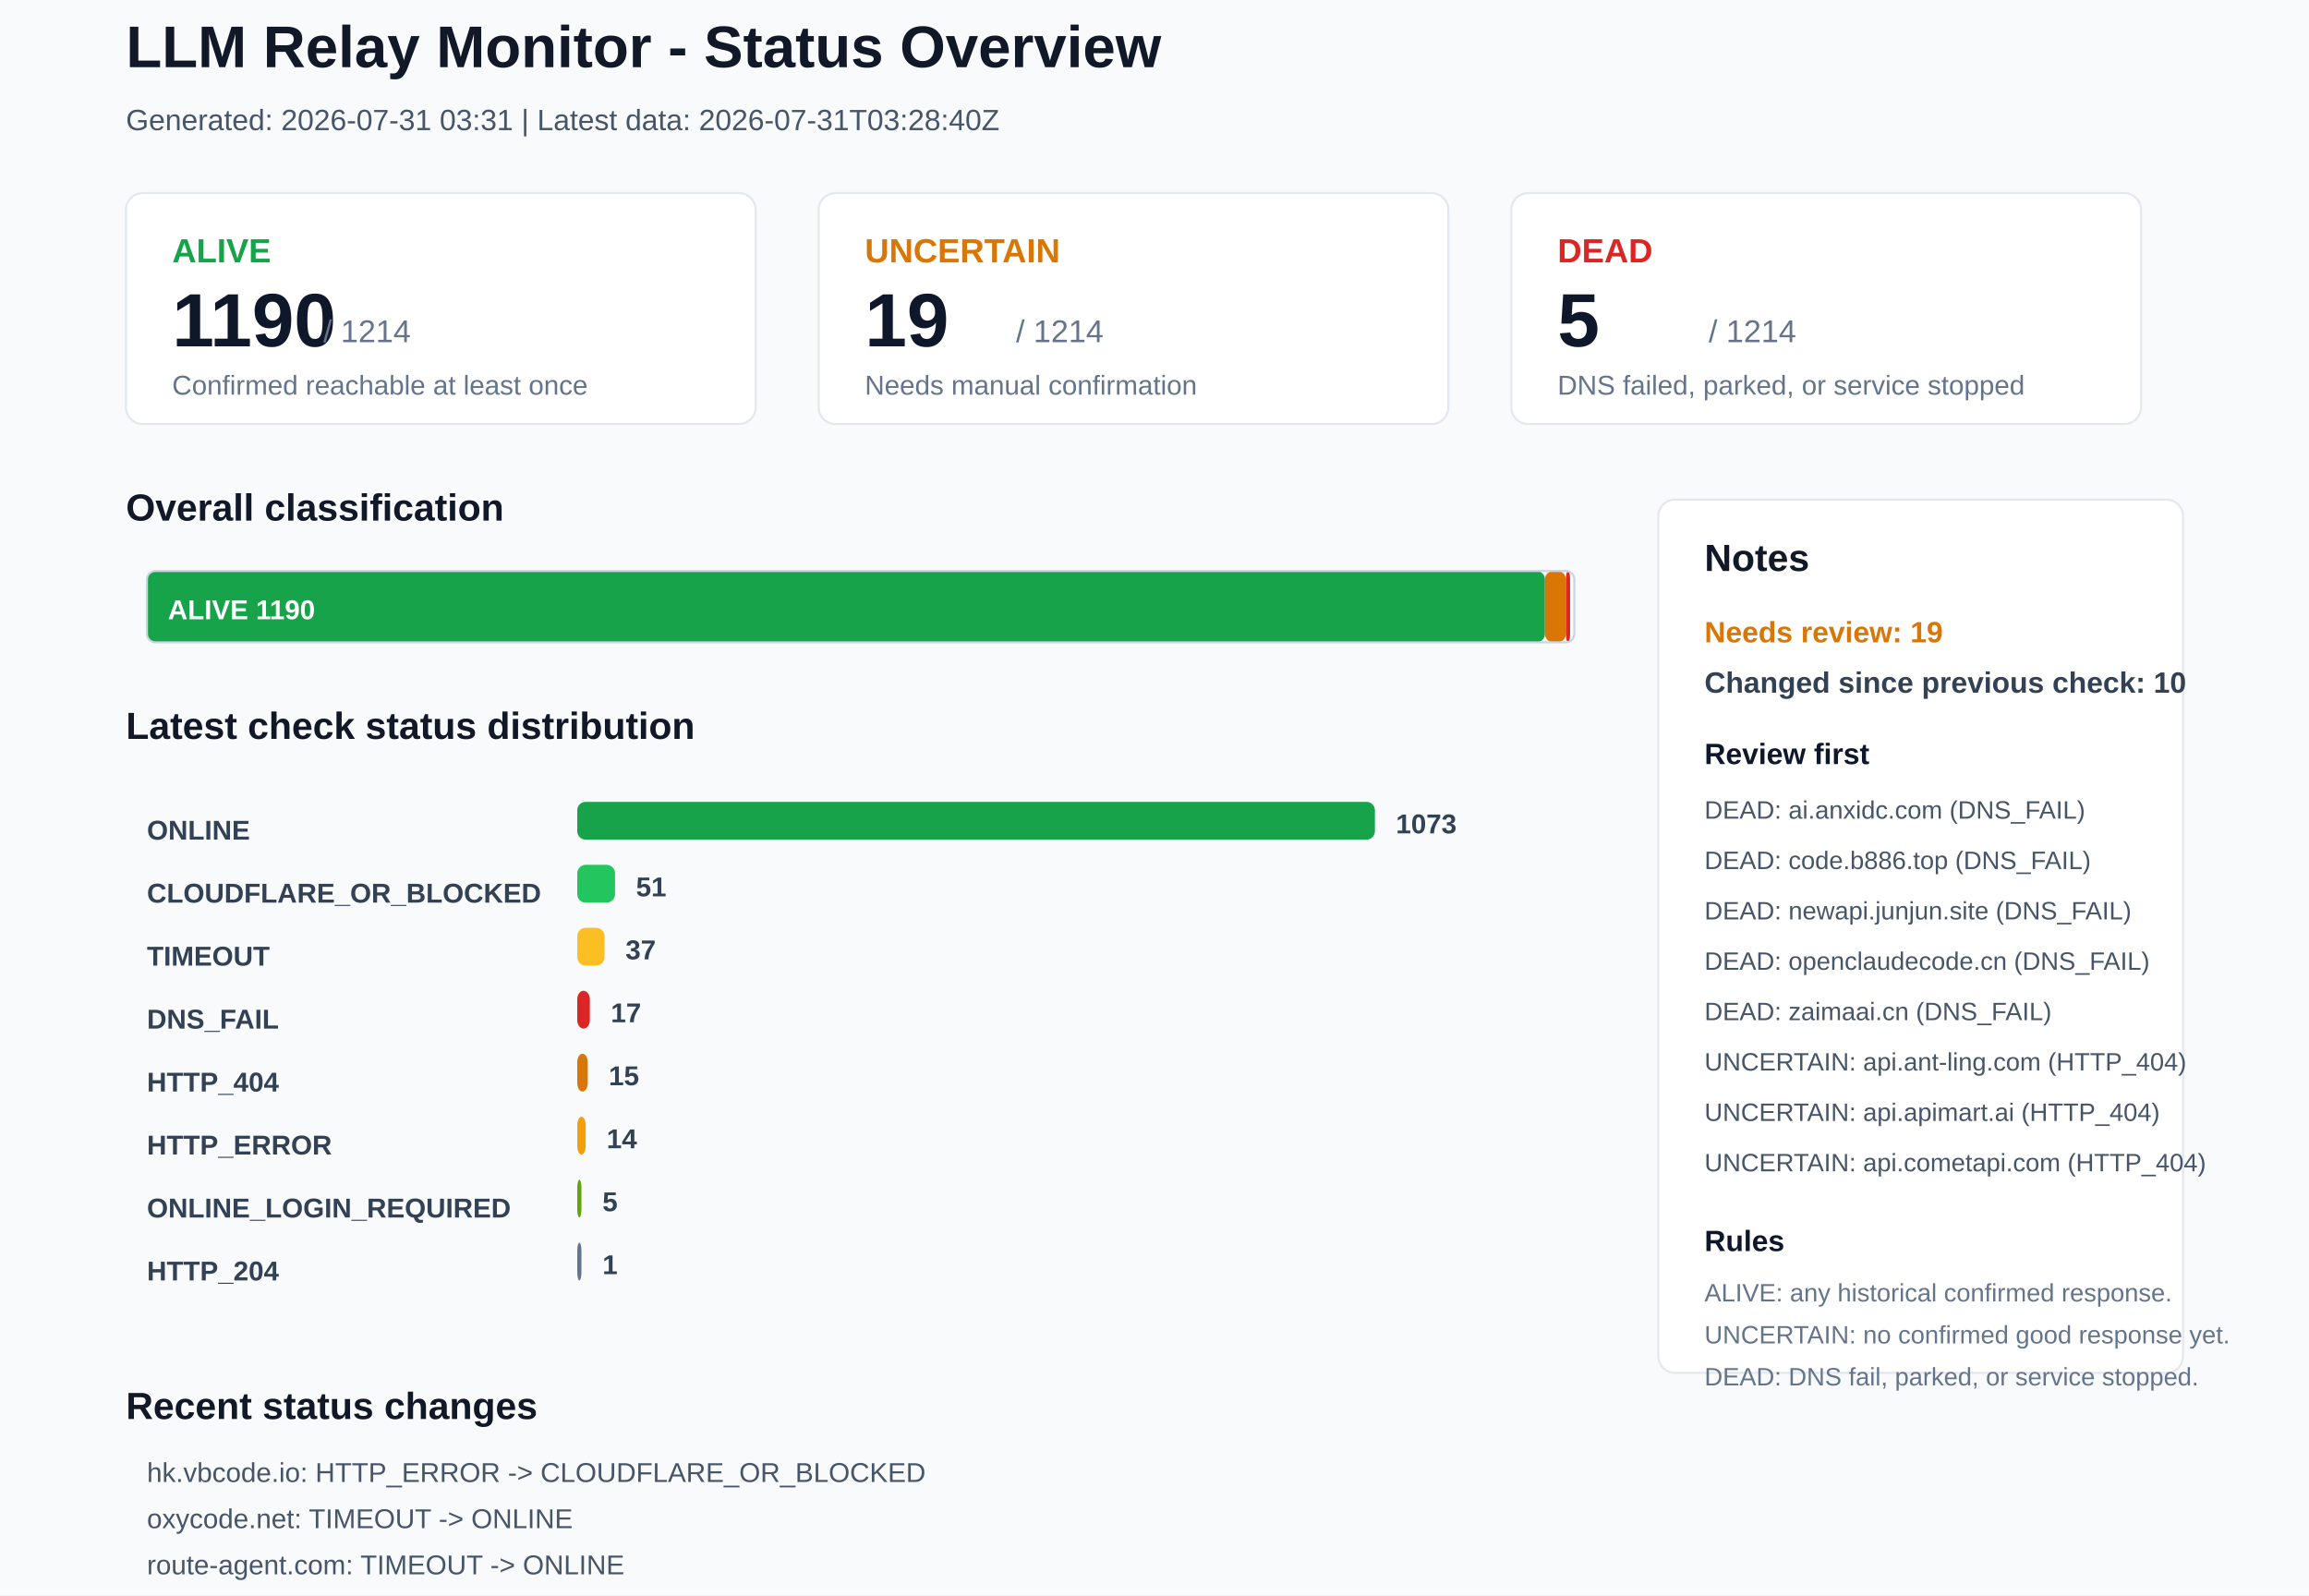
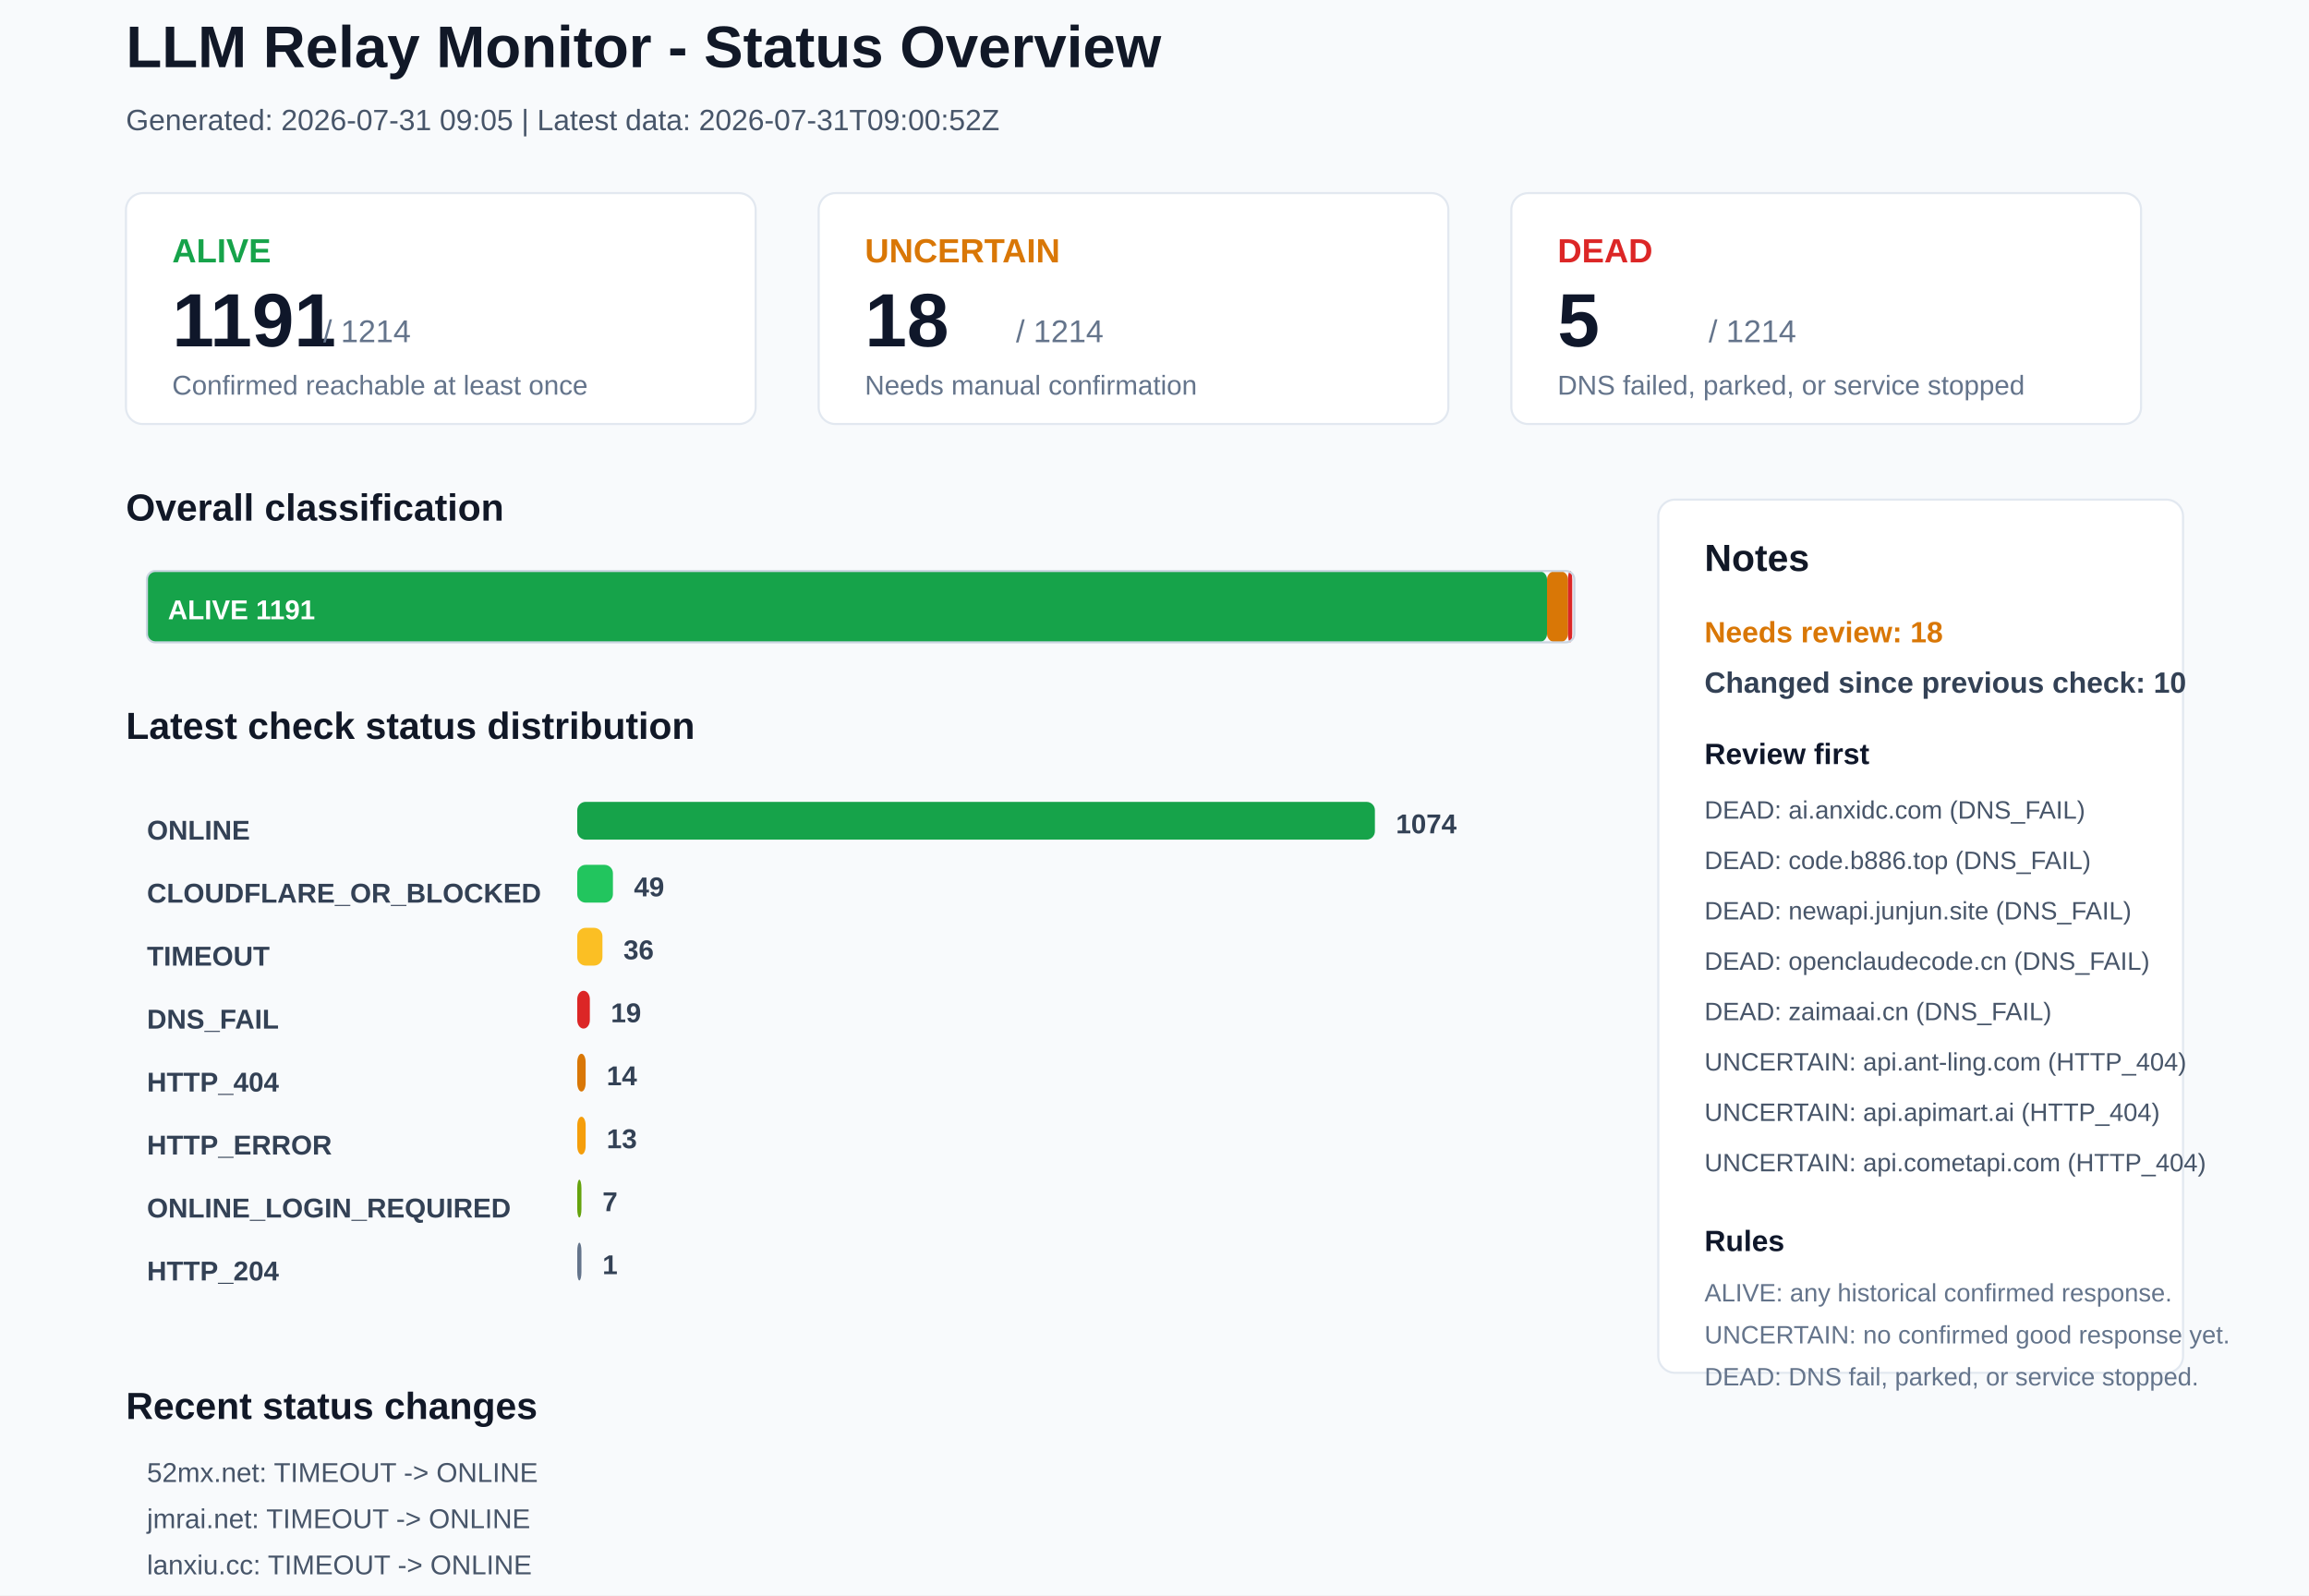
<svg xmlns="http://www.w3.org/2000/svg" width="1100" height="760" viewBox="0 0 1100 760">
  <rect x="0" y="0" width="1100" height="760" rx="0" fill="#F8FAFC" stroke="none" />
  <text x="60" y="32" font-family="Arial, sans-serif" font-size="28" font-weight="700" fill="#111827">LLM Relay Monitor - Status Overview</text>
-   <text x="60" y="62" font-family="Arial, sans-serif" font-size="14" font-weight="400" fill="#475569">Generated: 2026-07-31 03:31 | Latest data: 2026-07-31T03:28:40Z</text>
+   <text x="60" y="62" font-family="Arial, sans-serif" font-size="14" font-weight="400" fill="#475569">Generated: 2026-07-31 09:05 | Latest data: 2026-07-31T09:00:52Z</text>
  <rect x="60" y="92" width="300" height="110" rx="8" fill="#FFFFFF" stroke="#E2E8F0" />
  <text x="82" y="125" font-family="Arial, sans-serif" font-size="16" font-weight="700" fill="#16A34A">ALIVE</text>
-   <text x="82" y="165" font-family="Arial, sans-serif" font-size="36" font-weight="700" fill="#0F172A">1190</text>
+   <text x="82" y="165" font-family="Arial, sans-serif" font-size="36" font-weight="700" fill="#0F172A">1191</text>
  <text x="154" y="163" font-family="Arial, sans-serif" font-size="15" font-weight="400" fill="#64748B">/ 1214</text>
  <text x="82" y="188" font-family="Arial, sans-serif" font-size="13" font-weight="400" fill="#64748B">Confirmed reachable at least once</text>
  <rect x="390" y="92" width="300" height="110" rx="8" fill="#FFFFFF" stroke="#E2E8F0" />
  <text x="412" y="125" font-family="Arial, sans-serif" font-size="16" font-weight="700" fill="#D97706">UNCERTAIN</text>
-   <text x="412" y="165" font-family="Arial, sans-serif" font-size="36" font-weight="700" fill="#0F172A">19</text>
+   <text x="412" y="165" font-family="Arial, sans-serif" font-size="36" font-weight="700" fill="#0F172A">18</text>
  <text x="484" y="163" font-family="Arial, sans-serif" font-size="15" font-weight="400" fill="#64748B">/ 1214</text>
  <text x="412" y="188" font-family="Arial, sans-serif" font-size="13" font-weight="400" fill="#64748B">Needs manual confirmation</text>
  <rect x="720" y="92" width="300" height="110" rx="8" fill="#FFFFFF" stroke="#E2E8F0" />
  <text x="742" y="125" font-family="Arial, sans-serif" font-size="16" font-weight="700" fill="#DC2626">DEAD</text>
  <text x="742" y="165" font-family="Arial, sans-serif" font-size="36" font-weight="700" fill="#0F172A">5</text>
  <text x="814" y="163" font-family="Arial, sans-serif" font-size="15" font-weight="400" fill="#64748B">/ 1214</text>
  <text x="742" y="188" font-family="Arial, sans-serif" font-size="13" font-weight="400" fill="#64748B">DNS failed, parked, or service stopped</text>
  <text x="60" y="248" font-family="Arial, sans-serif" font-size="18" font-weight="700" fill="#111827">Overall classification</text>
-   <rect x="70" y="272" width="666" height="34" rx="4" fill="#16A34A" stroke="none" />
-   <text x="80" y="295" font-family="Arial, sans-serif" font-size="13" font-weight="700" fill="#FFFFFF">ALIVE 1190</text>
-   <rect x="736" y="272" width="10" height="34" rx="4" fill="#D97706" stroke="none" />
-   <rect x="746" y="272" width="2" height="34" rx="4" fill="#DC2626" stroke="none" />
+   <rect x="70" y="272" width="667" height="34" rx="4" fill="#16A34A" stroke="none" />
+   <text x="80" y="295" font-family="Arial, sans-serif" font-size="13" font-weight="700" fill="#FFFFFF">ALIVE 1191</text>
+   <rect x="737" y="272" width="10" height="34" rx="4" fill="#D97706" stroke="none" />
+   <rect x="747" y="272" width="2" height="34" rx="4" fill="#DC2626" stroke="none" />
  <rect x="70" y="272" width="680" height="34" rx="4" fill="none" stroke="#CBD5E1" />
  <text x="60" y="352" font-family="Arial, sans-serif" font-size="18" font-weight="700" fill="#111827">Latest check status distribution</text>
  <text x="70" y="400" font-family="Arial, sans-serif" font-size="13" font-weight="700" fill="#334155">ONLINE</text>
  <rect x="275" y="382" width="380" height="18" rx="4" fill="#16A34A" stroke="none" />
-   <text x="665" y="397" font-family="Arial, sans-serif" font-size="13" font-weight="700" fill="#334155">1073</text>
+   <text x="665" y="397" font-family="Arial, sans-serif" font-size="13" font-weight="700" fill="#334155">1074</text>
  <text x="70" y="430" font-family="Arial, sans-serif" font-size="13" font-weight="700" fill="#334155">CLOUDFLARE_OR_BLOCKED</text>
-   <rect x="275" y="412" width="18" height="18" rx="4" fill="#22C55E" stroke="none" />
-   <text x="303" y="427" font-family="Arial, sans-serif" font-size="13" font-weight="700" fill="#334155">51</text>
+   <rect x="275" y="412" width="17" height="18" rx="4" fill="#22C55E" stroke="none" />
+   <text x="302" y="427" font-family="Arial, sans-serif" font-size="13" font-weight="700" fill="#334155">49</text>
  <text x="70" y="460" font-family="Arial, sans-serif" font-size="13" font-weight="700" fill="#334155">TIMEOUT</text>
-   <rect x="275" y="442" width="13" height="18" rx="4" fill="#FBBF24" stroke="none" />
-   <text x="298" y="457" font-family="Arial, sans-serif" font-size="13" font-weight="700" fill="#334155">37</text>
+   <rect x="275" y="442" width="12" height="18" rx="4" fill="#FBBF24" stroke="none" />
+   <text x="297" y="457" font-family="Arial, sans-serif" font-size="13" font-weight="700" fill="#334155">36</text>
  <text x="70" y="490" font-family="Arial, sans-serif" font-size="13" font-weight="700" fill="#334155">DNS_FAIL</text>
  <rect x="275" y="472" width="6" height="18" rx="4" fill="#DC2626" stroke="none" />
-   <text x="291" y="487" font-family="Arial, sans-serif" font-size="13" font-weight="700" fill="#334155">17</text>
+   <text x="291" y="487" font-family="Arial, sans-serif" font-size="13" font-weight="700" fill="#334155">19</text>
  <text x="70" y="520" font-family="Arial, sans-serif" font-size="13" font-weight="700" fill="#334155">HTTP_404</text>
-   <rect x="275" y="502" width="5" height="18" rx="4" fill="#D97706" stroke="none" />
-   <text x="290" y="517" font-family="Arial, sans-serif" font-size="13" font-weight="700" fill="#334155">15</text>
+   <rect x="275" y="502" width="4" height="18" rx="4" fill="#D97706" stroke="none" />
+   <text x="289" y="517" font-family="Arial, sans-serif" font-size="13" font-weight="700" fill="#334155">14</text>
  <text x="70" y="550" font-family="Arial, sans-serif" font-size="13" font-weight="700" fill="#334155">HTTP_ERROR</text>
  <rect x="275" y="532" width="4" height="18" rx="4" fill="#F59E0B" stroke="none" />
-   <text x="289" y="547" font-family="Arial, sans-serif" font-size="13" font-weight="700" fill="#334155">14</text>
+   <text x="289" y="547" font-family="Arial, sans-serif" font-size="13" font-weight="700" fill="#334155">13</text>
  <text x="70" y="580" font-family="Arial, sans-serif" font-size="13" font-weight="700" fill="#334155">ONLINE_LOGIN_REQUIRED</text>
  <rect x="275" y="562" width="2" height="18" rx="4" fill="#65A30D" stroke="none" />
-   <text x="287" y="577" font-family="Arial, sans-serif" font-size="13" font-weight="700" fill="#334155">5</text>
+   <text x="287" y="577" font-family="Arial, sans-serif" font-size="13" font-weight="700" fill="#334155">7</text>
  <text x="70" y="610" font-family="Arial, sans-serif" font-size="13" font-weight="700" fill="#334155">HTTP_204</text>
  <rect x="275" y="592" width="2" height="18" rx="4" fill="#64748B" stroke="none" />
  <text x="287" y="607" font-family="Arial, sans-serif" font-size="13" font-weight="700" fill="#334155">1</text>
  <rect x="790" y="238" width="250" height="416" rx="8" fill="#FFFFFF" stroke="#E2E8F0" />
  <text x="812" y="272" font-family="Arial, sans-serif" font-size="18" font-weight="700" fill="#111827">Notes</text>
-   <text x="812" y="306" font-family="Arial, sans-serif" font-size="14" font-weight="700" fill="#D97706">Needs review: 19</text>
+   <text x="812" y="306" font-family="Arial, sans-serif" font-size="14" font-weight="700" fill="#D97706">Needs review: 18</text>
  <text x="812" y="330" font-family="Arial, sans-serif" font-size="14" font-weight="700" fill="#334155">Changed since previous check: 10</text>
  <text x="812" y="364" font-family="Arial, sans-serif" font-size="14" font-weight="700" fill="#0F172A">Review first</text>
  <text x="812" y="390" font-family="Arial, sans-serif" font-size="12" font-weight="400" fill="#475569">DEAD: ai.anxidc.com (DNS_FAIL)</text>
  <text x="812" y="414" font-family="Arial, sans-serif" font-size="12" font-weight="400" fill="#475569">DEAD: code.b886.top (DNS_FAIL)</text>
  <text x="812" y="438" font-family="Arial, sans-serif" font-size="12" font-weight="400" fill="#475569">DEAD: newapi.junjun.site (DNS_FAIL)</text>
  <text x="812" y="462" font-family="Arial, sans-serif" font-size="12" font-weight="400" fill="#475569">DEAD: openclaudecode.cn (DNS_FAIL)</text>
  <text x="812" y="486" font-family="Arial, sans-serif" font-size="12" font-weight="400" fill="#475569">DEAD: zaimaai.cn (DNS_FAIL)</text>
  <text x="812" y="510" font-family="Arial, sans-serif" font-size="12" font-weight="400" fill="#475569">UNCERTAIN: api.ant-ling.com (HTTP_404)</text>
  <text x="812" y="534" font-family="Arial, sans-serif" font-size="12" font-weight="400" fill="#475569">UNCERTAIN: api.apimart.ai (HTTP_404)</text>
  <text x="812" y="558" font-family="Arial, sans-serif" font-size="12" font-weight="400" fill="#475569">UNCERTAIN: api.cometapi.com (HTTP_404)</text>
  <text x="812" y="596" font-family="Arial, sans-serif" font-size="14" font-weight="700" fill="#0F172A">Rules</text>
  <text x="812" y="620" font-family="Arial, sans-serif" font-size="12" font-weight="400" fill="#64748B">ALIVE: any historical confirmed response.</text>
  <text x="812" y="640" font-family="Arial, sans-serif" font-size="12" font-weight="400" fill="#64748B">UNCERTAIN: no confirmed good response yet.</text>
  <text x="812" y="660" font-family="Arial, sans-serif" font-size="12" font-weight="400" fill="#64748B">DEAD: DNS fail, parked, or service stopped.</text>
  <text x="60" y="676" font-family="Arial, sans-serif" font-size="18" font-weight="700" fill="#111827">Recent status changes</text>
-   <text x="70" y="706" font-family="Arial, sans-serif" font-size="13" font-weight="400" fill="#475569">hk.vbcode.io: HTTP_ERROR -&gt; CLOUDFLARE_OR_BLOCKED</text>
-   <text x="70" y="728" font-family="Arial, sans-serif" font-size="13" font-weight="400" fill="#475569">oxycode.net: TIMEOUT -&gt; ONLINE</text>
-   <text x="70" y="750" font-family="Arial, sans-serif" font-size="13" font-weight="400" fill="#475569">route-agent.com: TIMEOUT -&gt; ONLINE</text>
-   <text x="70" y="772" font-family="Arial, sans-serif" font-size="13" font-weight="400" fill="#475569">52mx.net: ONLINE -&gt; TIMEOUT</text>
-   <text x="70" y="794" font-family="Arial, sans-serif" font-size="13" font-weight="400" fill="#475569">apibrg.com: TIMEOUT -&gt; HTTP_404</text>
-   <text x="70" y="816" font-family="Arial, sans-serif" font-size="13" font-weight="400" fill="#475569">apirank.ttop5.cc: ONLINE -&gt; HTTP_404</text>
+   <text x="70" y="706" font-family="Arial, sans-serif" font-size="13" font-weight="400" fill="#475569">52mx.net: TIMEOUT -&gt; ONLINE</text>
+   <text x="70" y="728" font-family="Arial, sans-serif" font-size="13" font-weight="400" fill="#475569">jmrai.net: TIMEOUT -&gt; ONLINE</text>
+   <text x="70" y="750" font-family="Arial, sans-serif" font-size="13" font-weight="400" fill="#475569">lanxiu.cc: TIMEOUT -&gt; ONLINE</text>
+   <text x="70" y="772" font-family="Arial, sans-serif" font-size="13" font-weight="400" fill="#475569">linkapi.ai: ONLINE -&gt; ONLINE_LOGIN_REQUIRED</text>
+   <text x="70" y="794" font-family="Arial, sans-serif" font-size="13" font-weight="400" fill="#475569">maxapi.ai: CLOUDFLARE_OR_BLOCKED -&gt; ONLINE_LOGIN_REQUIRED</text>
+   <text x="70" y="816" font-family="Arial, sans-serif" font-size="13" font-weight="400" fill="#475569">yuedongapi.top: HTTP_ERROR -&gt; ONLINE</text>
</svg>
